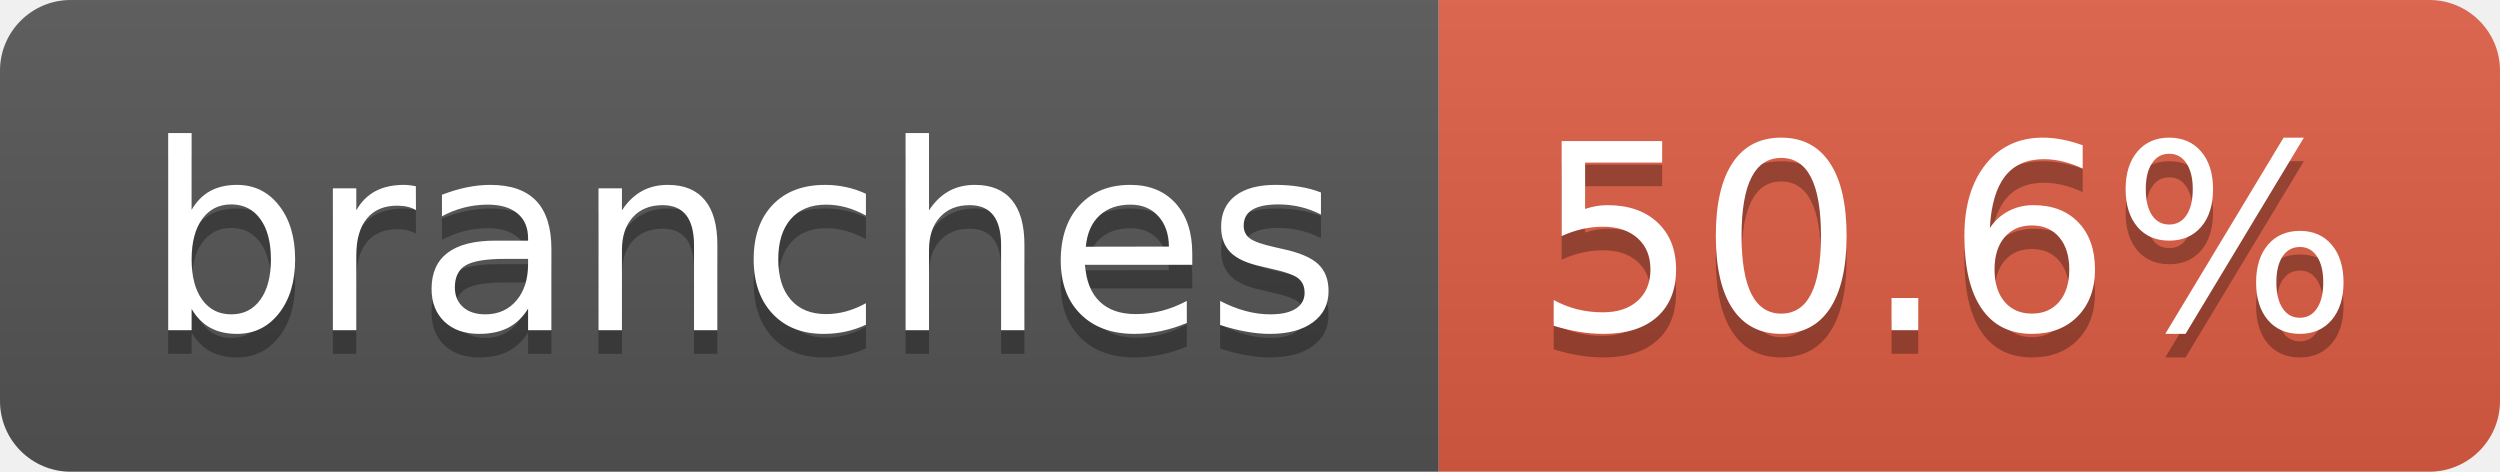
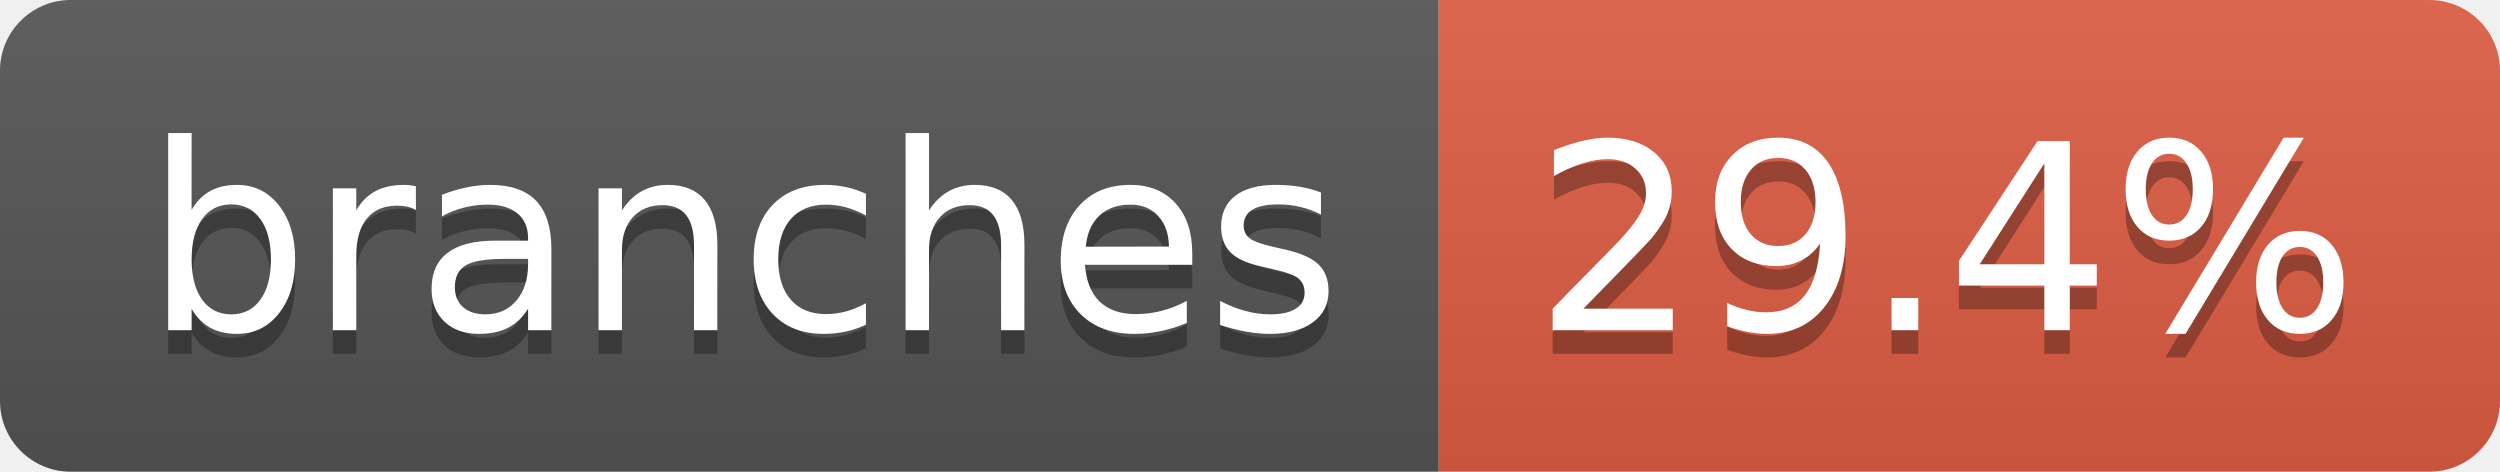
- <svg xmlns="http://www.w3.org/2000/svg" width="106" height="20" role="img" aria-label="branches: 50.6%">
+ <svg xmlns="http://www.w3.org/2000/svg" width="106" height="20" role="img" aria-label="branches: 29.4%">
  <linearGradient id="s" x2="0" y2="100%">
    <stop offset="0" stop-color="#bbb" stop-opacity=".1" />
    <stop offset="1" stop-opacity=".1" />
  </linearGradient>
  <clipPath id="r">
    <rect width="106" height="20" rx="3" fill="#fff" />
  </clipPath>
  <g clip-path="url(#r)">
    <rect width="61" height="20" fill="#555" />
    <rect x="61" width="45" height="20" fill="#e05d44" />
    <rect width="106" height="20" fill="url(#s)" />
  </g>
  <g fill="#fff" text-anchor="middle" font-family="Verdana,Geneva,DejaVu Sans,sans-serif" text-rendering="geometricPrecision" font-size="110">
    <text aria-hidden="true" x="315" y="150" fill="#010101" fill-opacity=".3" transform="scale(.1)" textLength="507">branches</text>
    <text x="315" y="140" transform="scale(.1)" fill="#fff" textLength="507">branches</text>
-     <text aria-hidden="true" x="825" y="150" fill="#010101" fill-opacity=".3" transform="scale(.1)" textLength="350">50.6%</text>
-     <text x="825" y="140" transform="scale(.1)" fill="#fff" textLength="350">50.6%</text>
+     <text aria-hidden="true" x="825" y="150" fill="#010101" fill-opacity=".3" transform="scale(.1)" textLength="350">29.4%</text>
+     <text x="825" y="140" transform="scale(.1)" fill="#fff" textLength="350">29.4%</text>
  </g>
</svg>
